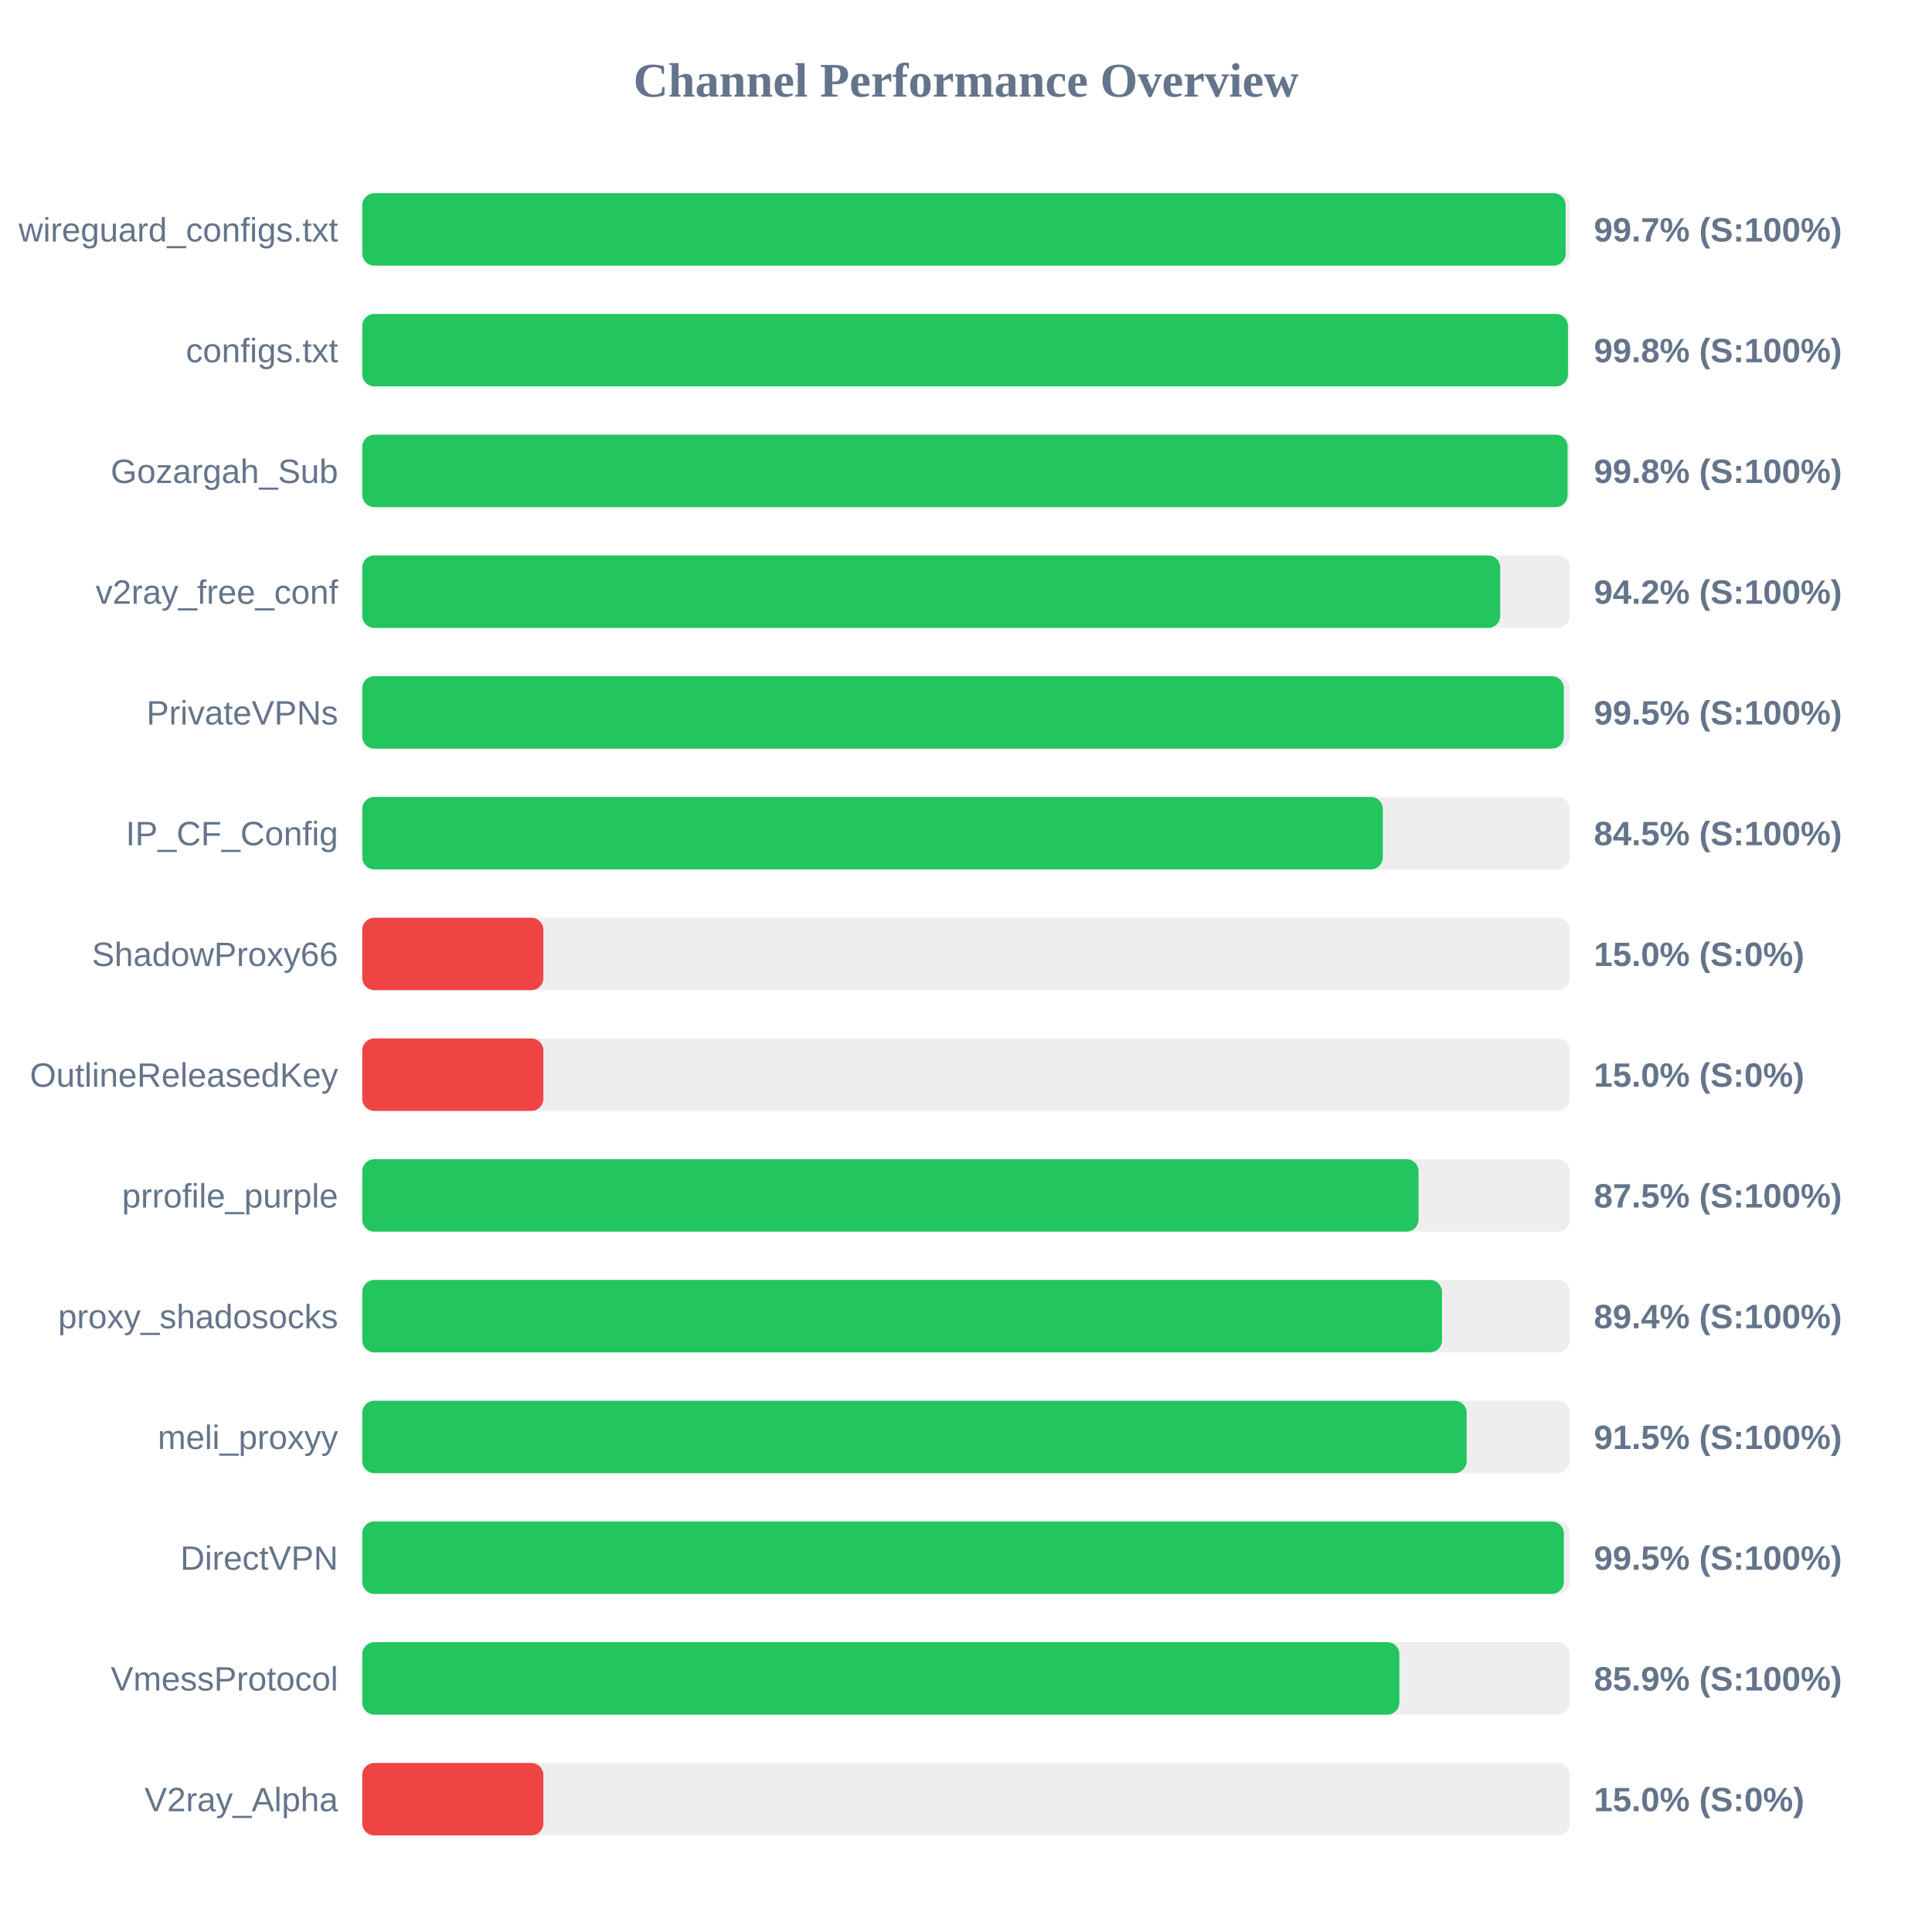
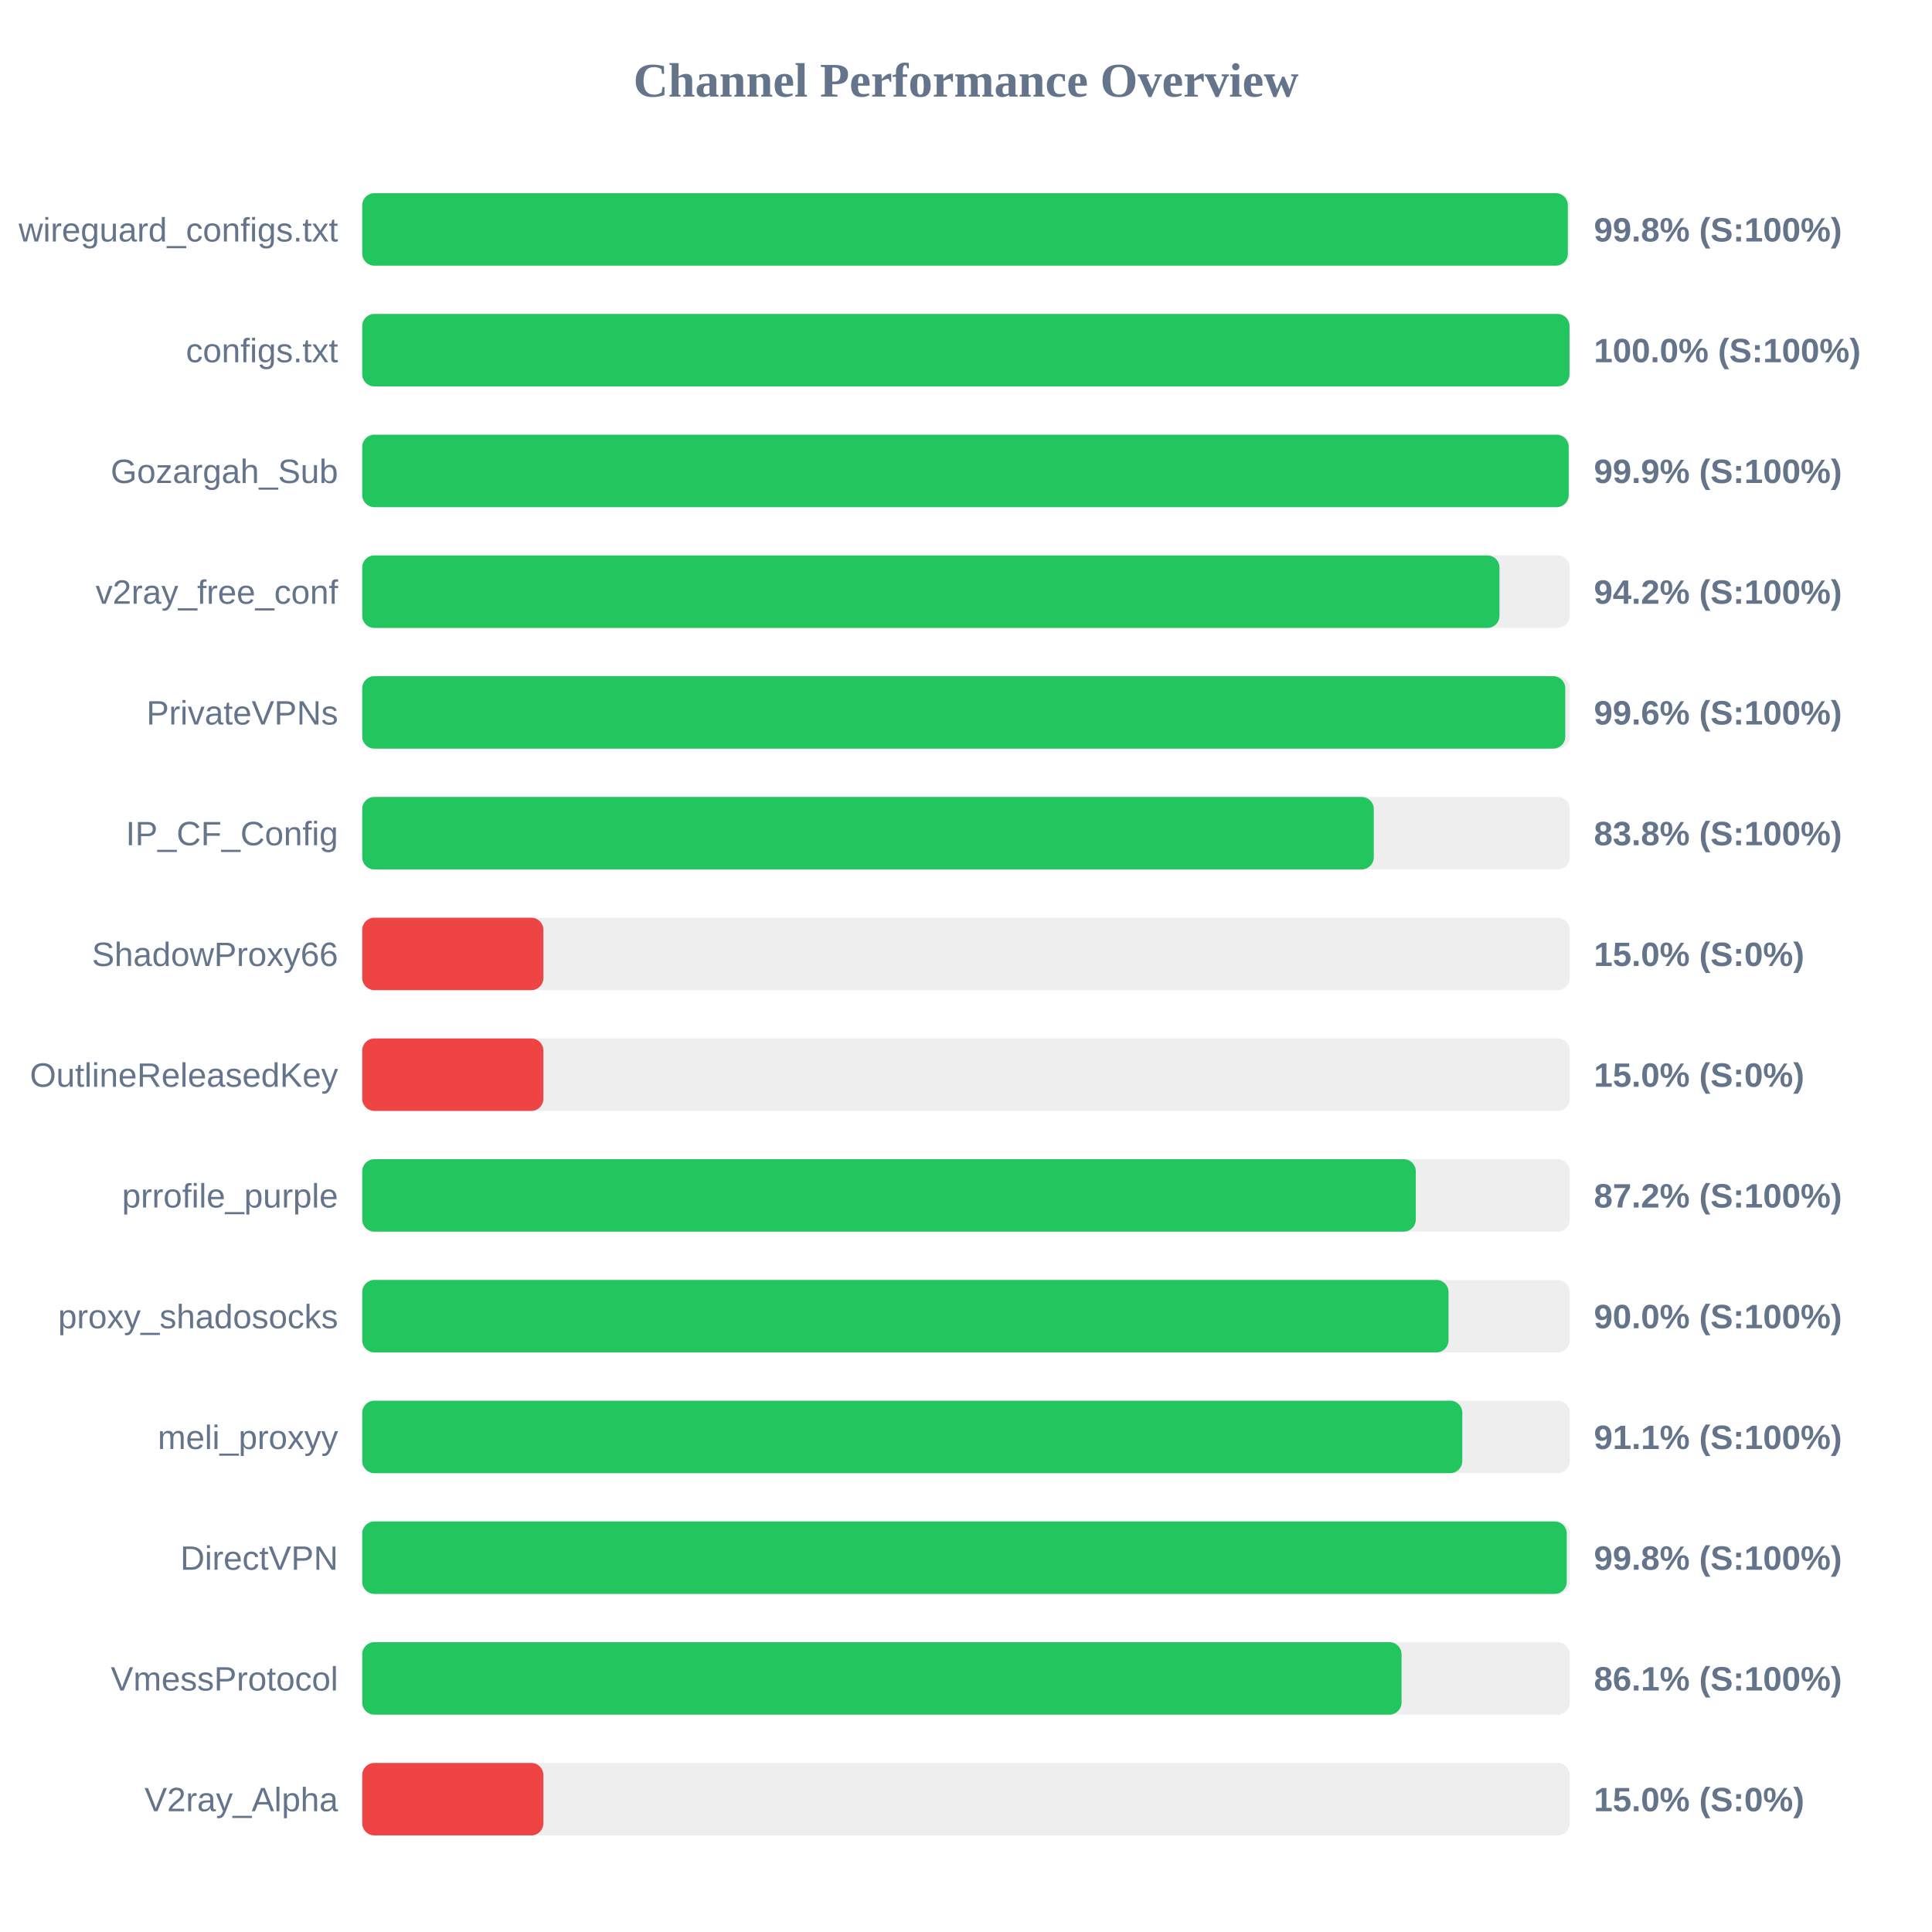
<svg xmlns="http://www.w3.org/2000/svg" width="800" height="800" version="1.1">
  <style>
        .row { font: 14px Arial; fill: #64748b; }
        .score { font: bold 14px Arial; fill: #64748b; }
    </style>
  <text x="400" y="40" text-anchor="middle" font-size="20px" font-weight="bold" fill="#64748b">Channel Performance Overview</text>
  <rect x="150" y="80" width="500" height="30" fill="#eee" rx="5" />
-   <rect x="150" y="80" width="498.3" height="30" fill="#22c55e" rx="5" />
+   <rect x="150" y="80" width="499.2" height="30" fill="#22c55e" rx="5" />
  <text x="140" y="100" text-anchor="end" class="row">wireguard_configs.txt</text>
-   <text x="660" y="100" text-anchor="start" class="score">99.7% (S:100%)</text>
+   <text x="660" y="100" text-anchor="start" class="score">99.8% (S:100%)</text>
  <rect x="150" y="130" width="500" height="30" fill="#eee" rx="5" />
-   <rect x="150" y="130" width="499.25" height="30" fill="#22c55e" rx="5" />
+   <rect x="150" y="130" width="499.9" height="30" fill="#22c55e" rx="5" />
  <text x="140" y="150" text-anchor="end" class="row">configs.txt</text>
-   <text x="660" y="150" text-anchor="start" class="score">99.8% (S:100%)</text>
+   <text x="660" y="150" text-anchor="start" class="score">100.0% (S:100%)</text>
  <rect x="150" y="180" width="500" height="30" fill="#eee" rx="5" />
-   <rect x="150" y="180" width="499.1" height="30" fill="#22c55e" rx="5" />
+   <rect x="150" y="180" width="499.55" height="30" fill="#22c55e" rx="5" />
  <text x="140" y="200" text-anchor="end" class="row">Gozargah_Sub</text>
-   <text x="660" y="200" text-anchor="start" class="score">99.8% (S:100%)</text>
+   <text x="660" y="200" text-anchor="start" class="score">99.9% (S:100%)</text>
  <rect x="150" y="230" width="500" height="30" fill="#eee" rx="5" />
-   <rect x="150" y="230" width="471.2" height="30" fill="#22c55e" rx="5" />
+   <rect x="150" y="230" width="470.9" height="30" fill="#22c55e" rx="5" />
  <text x="140" y="250" text-anchor="end" class="row">v2ray_free_conf</text>
  <text x="660" y="250" text-anchor="start" class="score">94.2% (S:100%)</text>
  <rect x="150" y="280" width="500" height="30" fill="#eee" rx="5" />
-   <rect x="150" y="280" width="497.55" height="30" fill="#22c55e" rx="5" />
+   <rect x="150" y="280" width="498.15" height="30" fill="#22c55e" rx="5" />
  <text x="140" y="300" text-anchor="end" class="row">PrivateVPNs</text>
-   <text x="660" y="300" text-anchor="start" class="score">99.5% (S:100%)</text>
+   <text x="660" y="300" text-anchor="start" class="score">99.6% (S:100%)</text>
  <rect x="150" y="330" width="500" height="30" fill="#eee" rx="5" />
-   <rect x="150" y="330" width="422.6" height="30" fill="#22c55e" rx="5" />
+   <rect x="150" y="330" width="418.85" height="30" fill="#22c55e" rx="5" />
  <text x="140" y="350" text-anchor="end" class="row">IP_CF_Config</text>
-   <text x="660" y="350" text-anchor="start" class="score">84.5% (S:100%)</text>
+   <text x="660" y="350" text-anchor="start" class="score">83.8% (S:100%)</text>
  <rect x="150" y="380" width="500" height="30" fill="#eee" rx="5" />
  <rect x="150" y="380" width="75.0" height="30" fill="#ef4444" rx="5" />
  <text x="140" y="400" text-anchor="end" class="row">ShadowProxy66</text>
  <text x="660" y="400" text-anchor="start" class="score">15.0% (S:0%)</text>
  <rect x="150" y="430" width="500" height="30" fill="#eee" rx="5" />
  <rect x="150" y="430" width="75.0" height="30" fill="#ef4444" rx="5" />
  <text x="140" y="450" text-anchor="end" class="row">OutlineReleasedKey</text>
  <text x="660" y="450" text-anchor="start" class="score">15.0% (S:0%)</text>
  <rect x="150" y="480" width="500" height="30" fill="#eee" rx="5" />
-   <rect x="150" y="480" width="437.4" height="30" fill="#22c55e" rx="5" />
+   <rect x="150" y="480" width="436.25" height="30" fill="#22c55e" rx="5" />
  <text x="140" y="500" text-anchor="end" class="row">prrofile_purple</text>
-   <text x="660" y="500" text-anchor="start" class="score">87.5% (S:100%)</text>
+   <text x="660" y="500" text-anchor="start" class="score">87.2% (S:100%)</text>
  <rect x="150" y="530" width="500" height="30" fill="#eee" rx="5" />
-   <rect x="150" y="530" width="447.1" height="30" fill="#22c55e" rx="5" />
+   <rect x="150" y="530" width="449.8" height="30" fill="#22c55e" rx="5" />
  <text x="140" y="550" text-anchor="end" class="row">proxy_shadosocks</text>
-   <text x="660" y="550" text-anchor="start" class="score">89.4% (S:100%)</text>
+   <text x="660" y="550" text-anchor="start" class="score">90.0% (S:100%)</text>
  <rect x="150" y="580" width="500" height="30" fill="#eee" rx="5" />
-   <rect x="150" y="580" width="457.3" height="30" fill="#22c55e" rx="5" />
+   <rect x="150" y="580" width="455.5" height="30" fill="#22c55e" rx="5" />
  <text x="140" y="600" text-anchor="end" class="row">meli_proxyy</text>
-   <text x="660" y="600" text-anchor="start" class="score">91.5% (S:100%)</text>
+   <text x="660" y="600" text-anchor="start" class="score">91.1% (S:100%)</text>
  <rect x="150" y="630" width="500" height="30" fill="#eee" rx="5" />
-   <rect x="150" y="630" width="497.55" height="30" fill="#22c55e" rx="5" />
+   <rect x="150" y="630" width="498.75" height="30" fill="#22c55e" rx="5" />
  <text x="140" y="650" text-anchor="end" class="row">DirectVPN</text>
-   <text x="660" y="650" text-anchor="start" class="score">99.5% (S:100%)</text>
+   <text x="660" y="650" text-anchor="start" class="score">99.8% (S:100%)</text>
  <rect x="150" y="680" width="500" height="30" fill="#eee" rx="5" />
-   <rect x="150" y="680" width="429.45" height="30" fill="#22c55e" rx="5" />
+   <rect x="150" y="680" width="430.35" height="30" fill="#22c55e" rx="5" />
  <text x="140" y="700" text-anchor="end" class="row">VmessProtocol</text>
-   <text x="660" y="700" text-anchor="start" class="score">85.9% (S:100%)</text>
+   <text x="660" y="700" text-anchor="start" class="score">86.1% (S:100%)</text>
  <rect x="150" y="730" width="500" height="30" fill="#eee" rx="5" />
  <rect x="150" y="730" width="75.0" height="30" fill="#ef4444" rx="5" />
  <text x="140" y="750" text-anchor="end" class="row">V2ray_Alpha</text>
  <text x="660" y="750" text-anchor="start" class="score">15.0% (S:0%)</text>
</svg>
